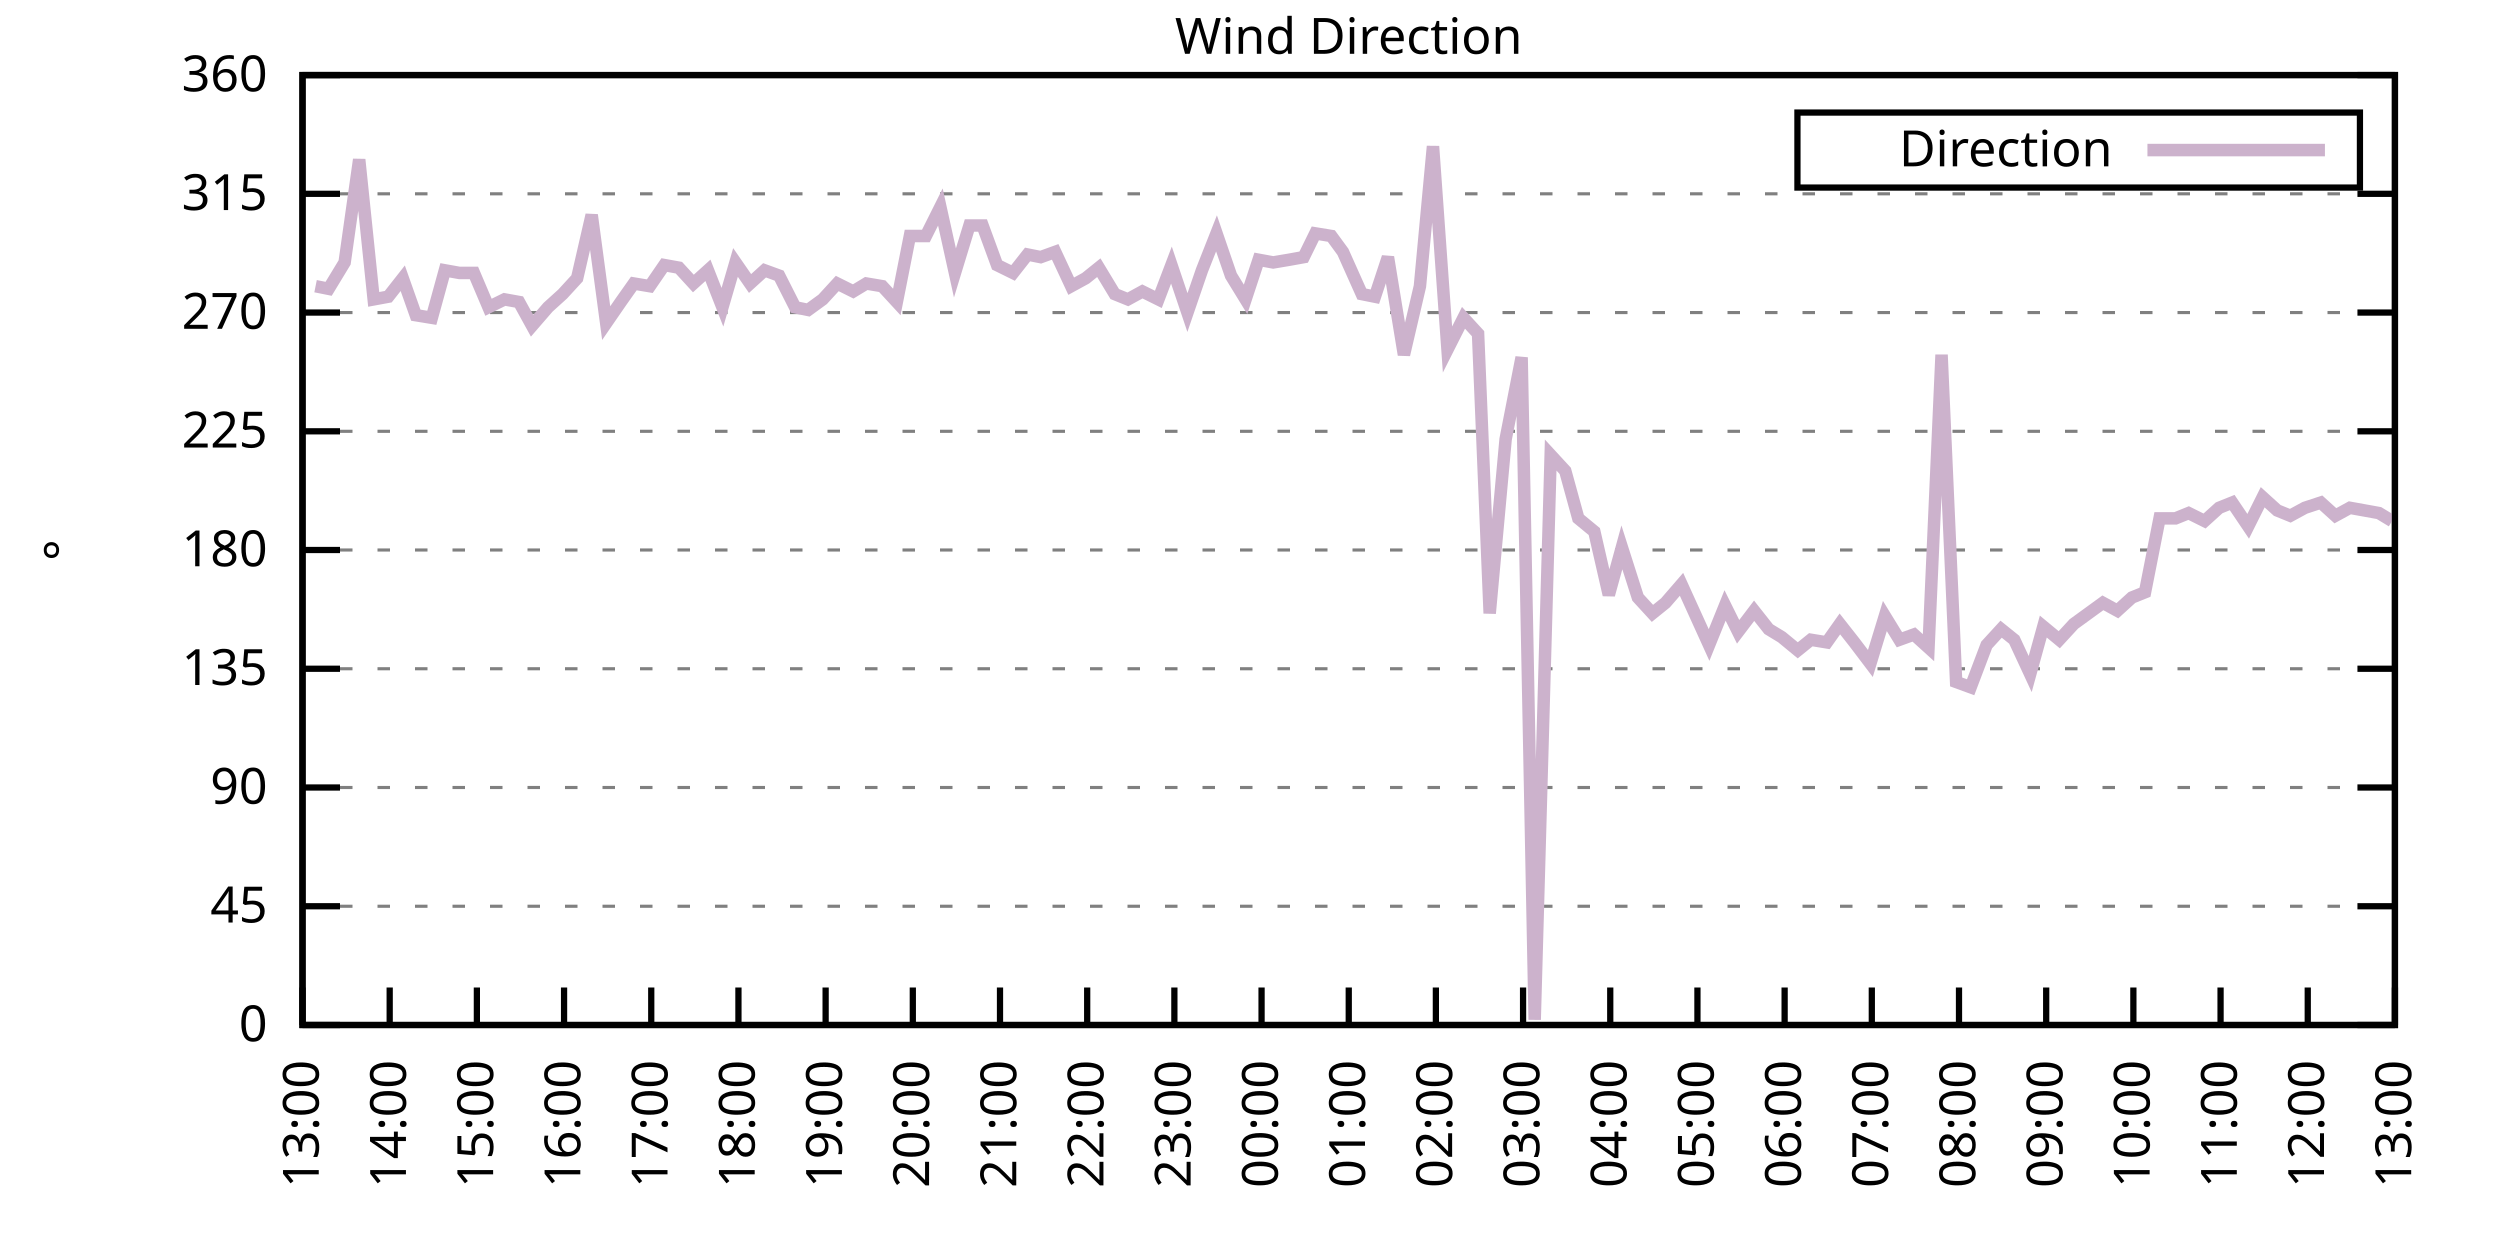
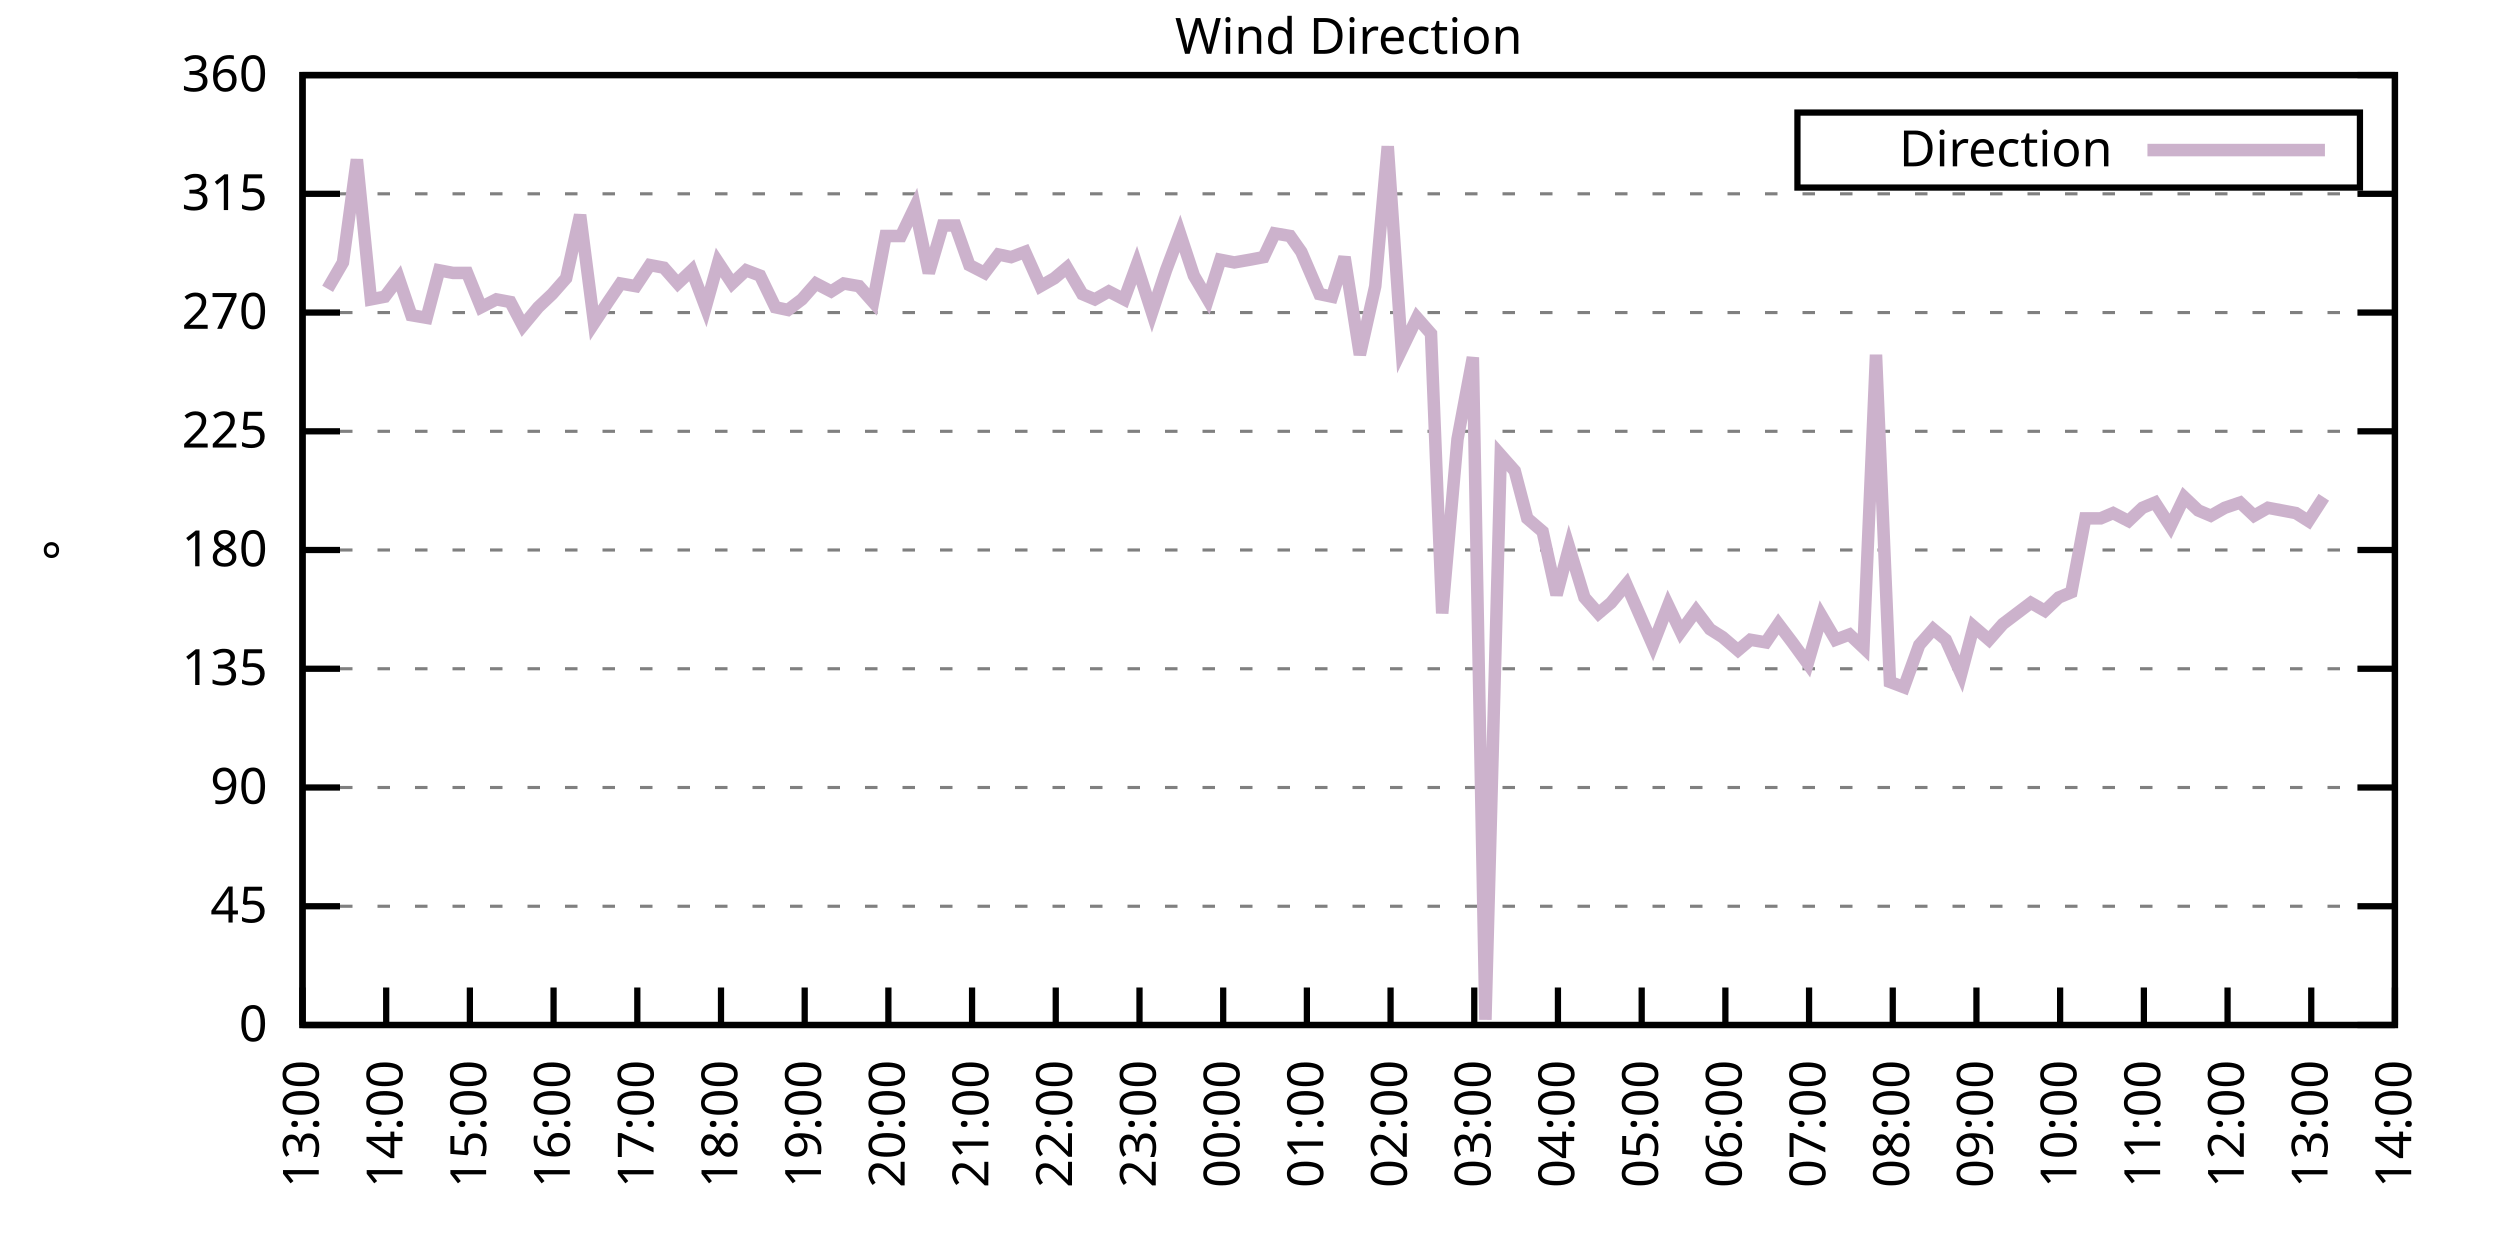
<svg xmlns="http://www.w3.org/2000/svg" xmlns:xlink="http://www.w3.org/1999/xlink" width="400" height="200" viewBox="0 0 400 200">
  <g id="gnuplot_canvas">
    <rect x="0" y="0" width="400" height="200" fill="none" />
    <defs>
      <circle id="gpDot" r="0.5" stroke-width="0.5" stroke="currentColor" />
      <path id="gpPt0" stroke-width="0.333" stroke="currentColor" d="M-1,0 h2 M0,-1 v2" />
      <path id="gpPt1" stroke-width="0.333" stroke="currentColor" d="M-1,-1 L1,1 M1,-1 L-1,1" />
      <path id="gpPt2" stroke-width="0.333" stroke="currentColor" d="M-1,0 L1,0 M0,-1 L0,1 M-1,-1 L1,1 M-1,1 L1,-1" />
      <rect id="gpPt3" stroke-width="0.333" stroke="currentColor" x="-1" y="-1" width="2" height="2" />
      <rect id="gpPt4" stroke-width="0.333" stroke="currentColor" fill="currentColor" x="-1" y="-1" width="2" height="2" />
      <circle id="gpPt5" stroke-width="0.333" stroke="currentColor" cx="0" cy="0" r="1" />
      <use xlink:href="#gpPt5" id="gpPt6" fill="currentColor" stroke="none" />
      <path id="gpPt7" stroke-width="0.333" stroke="currentColor" d="M0,-1.33 L-1.33,0.67 L1.33,0.67 z" />
      <use xlink:href="#gpPt7" id="gpPt8" fill="currentColor" stroke="none" />
      <use xlink:href="#gpPt7" id="gpPt9" stroke="currentColor" transform="rotate(180)" />
      <use xlink:href="#gpPt9" id="gpPt10" fill="currentColor" stroke="none" />
      <use xlink:href="#gpPt3" id="gpPt11" stroke="currentColor" transform="rotate(45)" />
      <use xlink:href="#gpPt11" id="gpPt12" fill="currentColor" stroke="none" />
      <path id="gpPt13" stroke-width="0.333" stroke="currentColor" d="M0,1.330 L1.265,0.411 L0.782,-1.067 L-0.782,-1.076 L-1.265,0.411 z" />
      <use xlink:href="#gpPt13" id="gpPt14" fill="currentColor" stroke="none" />
      <filter id="textbox" filterUnits="objectBoundingBox" x="0" y="0" height="1" width="1">
        <feFlood flood-color="white" flood-opacity="1" result="bgnd" />
        <feComposite in="SourceGraphic" in2="bgnd" operator="atop" />
      </filter>
      <filter id="greybox" filterUnits="objectBoundingBox" x="0" y="0" height="1" width="1">
        <feFlood flood-color="lightgrey" flood-opacity="1" result="grey" />
        <feComposite in="SourceGraphic" in2="grey" operator="atop" />
      </filter>
    </defs>
    <g fill="none" color="white" stroke="currentColor" stroke-width="1.00" stroke-linecap="butt" stroke-linejoin="miter">
</g>
    <g fill="none" color="black" stroke="currentColor" stroke-width="1.00" stroke-linecap="butt" stroke-linejoin="miter">
      <g stroke="none" shape-rendering="crispEdges">
        <polygon fill="rgb(255, 255, 255)" points="48.40,164.00 383.18,164.00 383.18,12.02 48.40,12.02 " />
      </g>
    </g>
    <g fill="none" color="black" stroke="currentColor" stroke-width="1.00" stroke-linecap="butt" stroke-linejoin="miter">
</g>
    <g fill="none" color="black" stroke="black" stroke-width="0.50" stroke-linecap="butt" stroke-linejoin="miter">
</g>
    <g fill="none" color="gray" stroke="currentColor" stroke-width="0.50" stroke-linecap="butt" stroke-linejoin="miter">
      <path stroke="gray" stroke-dasharray="2,4" class="gridline" d="M48.40,164.00 L383.19,164.00  " />
    </g>
    <g fill="none" color="gray" stroke="gray" stroke-width="1.00" stroke-linecap="butt" stroke-linejoin="miter">
</g>
    <g fill="none" color="black" stroke="currentColor" stroke-width="1.00" stroke-linecap="butt" stroke-linejoin="miter">
      <path stroke="black" d="M48.40,164.00 L54.40,164.00 M383.19,164.00 L377.19,164.00  " />
      <g transform="translate(42.80,166.60)" stroke="none" fill="black" font-family="Sans" font-size="8.00" text-anchor="end">
        <text>
          <tspan font-family="Sans"> 0</tspan>
        </text>
      </g>
    </g>
    <g fill="none" color="black" stroke="currentColor" stroke-width="1.00" stroke-linecap="butt" stroke-linejoin="miter">
</g>
    <g fill="none" color="black" stroke="black" stroke-width="0.50" stroke-linecap="butt" stroke-linejoin="miter">
</g>
    <g fill="none" color="gray" stroke="currentColor" stroke-width="0.50" stroke-linecap="butt" stroke-linejoin="miter">
      <path stroke="gray" stroke-dasharray="2,4" class="gridline" d="M48.40,145.00 L383.19,145.00  " />
    </g>
    <g fill="none" color="gray" stroke="gray" stroke-width="1.00" stroke-linecap="butt" stroke-linejoin="miter">
</g>
    <g fill="none" color="black" stroke="currentColor" stroke-width="1.00" stroke-linecap="butt" stroke-linejoin="miter">
      <path stroke="black" d="M48.40,145.00 L54.40,145.00 M383.19,145.00 L377.19,145.00  " />
      <g transform="translate(42.80,147.60)" stroke="none" fill="black" font-family="Sans" font-size="8.00" text-anchor="end">
        <text>
          <tspan font-family="Sans"> 45</tspan>
        </text>
      </g>
    </g>
    <g fill="none" color="black" stroke="currentColor" stroke-width="1.00" stroke-linecap="butt" stroke-linejoin="miter">
</g>
    <g fill="none" color="black" stroke="black" stroke-width="0.50" stroke-linecap="butt" stroke-linejoin="miter">
</g>
    <g fill="none" color="gray" stroke="currentColor" stroke-width="0.50" stroke-linecap="butt" stroke-linejoin="miter">
      <path stroke="gray" stroke-dasharray="2,4" class="gridline" d="M48.40,126.00 L383.19,126.00  " />
    </g>
    <g fill="none" color="gray" stroke="gray" stroke-width="1.00" stroke-linecap="butt" stroke-linejoin="miter">
</g>
    <g fill="none" color="black" stroke="currentColor" stroke-width="1.00" stroke-linecap="butt" stroke-linejoin="miter">
      <path stroke="black" d="M48.40,126.00 L54.40,126.00 M383.19,126.00 L377.19,126.00  " />
      <g transform="translate(42.80,128.60)" stroke="none" fill="black" font-family="Sans" font-size="8.00" text-anchor="end">
        <text>
          <tspan font-family="Sans"> 90</tspan>
        </text>
      </g>
    </g>
    <g fill="none" color="black" stroke="currentColor" stroke-width="1.00" stroke-linecap="butt" stroke-linejoin="miter">
</g>
    <g fill="none" color="black" stroke="black" stroke-width="0.50" stroke-linecap="butt" stroke-linejoin="miter">
</g>
    <g fill="none" color="gray" stroke="currentColor" stroke-width="0.50" stroke-linecap="butt" stroke-linejoin="miter">
      <path stroke="gray" stroke-dasharray="2,4" class="gridline" d="M48.40,107.00 L383.19,107.00  " />
    </g>
    <g fill="none" color="gray" stroke="gray" stroke-width="1.00" stroke-linecap="butt" stroke-linejoin="miter">
</g>
    <g fill="none" color="black" stroke="currentColor" stroke-width="1.00" stroke-linecap="butt" stroke-linejoin="miter">
      <path stroke="black" d="M48.40,107.00 L54.40,107.00 M383.19,107.00 L377.19,107.00  " />
      <g transform="translate(42.80,109.60)" stroke="none" fill="black" font-family="Sans" font-size="8.00" text-anchor="end">
        <text>
          <tspan font-family="Sans"> 135</tspan>
        </text>
      </g>
    </g>
    <g fill="none" color="black" stroke="currentColor" stroke-width="1.00" stroke-linecap="butt" stroke-linejoin="miter">
</g>
    <g fill="none" color="black" stroke="black" stroke-width="0.50" stroke-linecap="butt" stroke-linejoin="miter">
</g>
    <g fill="none" color="gray" stroke="currentColor" stroke-width="0.50" stroke-linecap="butt" stroke-linejoin="miter">
      <path stroke="gray" stroke-dasharray="2,4" class="gridline" d="M48.40,88.00 L383.19,88.00  " />
    </g>
    <g fill="none" color="gray" stroke="gray" stroke-width="1.00" stroke-linecap="butt" stroke-linejoin="miter">
</g>
    <g fill="none" color="black" stroke="currentColor" stroke-width="1.00" stroke-linecap="butt" stroke-linejoin="miter">
      <path stroke="black" d="M48.40,88.00 L54.40,88.00 M383.19,88.00 L377.19,88.00  " />
      <g transform="translate(42.80,90.60)" stroke="none" fill="black" font-family="Sans" font-size="8.00" text-anchor="end">
        <text>
          <tspan font-family="Sans"> 180</tspan>
        </text>
      </g>
    </g>
    <g fill="none" color="black" stroke="currentColor" stroke-width="1.00" stroke-linecap="butt" stroke-linejoin="miter">
</g>
    <g fill="none" color="black" stroke="black" stroke-width="0.50" stroke-linecap="butt" stroke-linejoin="miter">
</g>
    <g fill="none" color="gray" stroke="currentColor" stroke-width="0.50" stroke-linecap="butt" stroke-linejoin="miter">
      <path stroke="gray" stroke-dasharray="2,4" class="gridline" d="M48.40,69.01 L383.19,69.01  " />
    </g>
    <g fill="none" color="gray" stroke="gray" stroke-width="1.00" stroke-linecap="butt" stroke-linejoin="miter">
</g>
    <g fill="none" color="black" stroke="currentColor" stroke-width="1.00" stroke-linecap="butt" stroke-linejoin="miter">
      <path stroke="black" d="M48.40,69.01 L54.40,69.01 M383.19,69.01 L377.19,69.01  " />
      <g transform="translate(42.80,71.61)" stroke="none" fill="black" font-family="Sans" font-size="8.00" text-anchor="end">
        <text>
          <tspan font-family="Sans"> 225</tspan>
        </text>
      </g>
    </g>
    <g fill="none" color="black" stroke="currentColor" stroke-width="1.00" stroke-linecap="butt" stroke-linejoin="miter">
</g>
    <g fill="none" color="black" stroke="black" stroke-width="0.50" stroke-linecap="butt" stroke-linejoin="miter">
</g>
    <g fill="none" color="gray" stroke="currentColor" stroke-width="0.50" stroke-linecap="butt" stroke-linejoin="miter">
      <path stroke="gray" stroke-dasharray="2,4" class="gridline" d="M48.40,50.01 L383.19,50.01  " />
    </g>
    <g fill="none" color="gray" stroke="gray" stroke-width="1.00" stroke-linecap="butt" stroke-linejoin="miter">
</g>
    <g fill="none" color="black" stroke="currentColor" stroke-width="1.00" stroke-linecap="butt" stroke-linejoin="miter">
      <path stroke="black" d="M48.40,50.01 L54.40,50.01 M383.19,50.01 L377.19,50.01  " />
      <g transform="translate(42.80,52.61)" stroke="none" fill="black" font-family="Sans" font-size="8.00" text-anchor="end">
        <text>
          <tspan font-family="Sans"> 270</tspan>
        </text>
      </g>
    </g>
    <g fill="none" color="black" stroke="currentColor" stroke-width="1.00" stroke-linecap="butt" stroke-linejoin="miter">
</g>
    <g fill="none" color="black" stroke="black" stroke-width="0.50" stroke-linecap="butt" stroke-linejoin="miter">
</g>
    <g fill="none" color="gray" stroke="currentColor" stroke-width="0.50" stroke-linecap="butt" stroke-linejoin="miter">
      <path stroke="gray" stroke-dasharray="2,4" class="gridline" d="M48.40,31.01 L383.19,31.01  " />
    </g>
    <g fill="none" color="gray" stroke="gray" stroke-width="1.00" stroke-linecap="butt" stroke-linejoin="miter">
</g>
    <g fill="none" color="black" stroke="currentColor" stroke-width="1.00" stroke-linecap="butt" stroke-linejoin="miter">
      <path stroke="black" d="M48.40,31.01 L54.40,31.01 M383.19,31.01 L377.19,31.01  " />
      <g transform="translate(42.80,33.61)" stroke="none" fill="black" font-family="Sans" font-size="8.00" text-anchor="end">
        <text>
          <tspan font-family="Sans"> 315</tspan>
        </text>
      </g>
    </g>
    <g fill="none" color="black" stroke="currentColor" stroke-width="1.00" stroke-linecap="butt" stroke-linejoin="miter">
</g>
    <g fill="none" color="black" stroke="black" stroke-width="0.50" stroke-linecap="butt" stroke-linejoin="miter">
</g>
    <g fill="none" color="gray" stroke="currentColor" stroke-width="0.50" stroke-linecap="butt" stroke-linejoin="miter">
      <path stroke="gray" stroke-dasharray="2,4" class="gridline" d="M48.40,12.01 L383.19,12.01  " />
    </g>
    <g fill="none" color="gray" stroke="gray" stroke-width="1.00" stroke-linecap="butt" stroke-linejoin="miter">
</g>
    <g fill="none" color="black" stroke="currentColor" stroke-width="1.00" stroke-linecap="butt" stroke-linejoin="miter">
      <path stroke="black" d="M48.40,12.01 L54.40,12.01 M383.19,12.01 L377.19,12.01  " />
      <g transform="translate(42.80,14.61)" stroke="none" fill="black" font-family="Sans" font-size="8.00" text-anchor="end">
        <text>
          <tspan font-family="Sans"> 360</tspan>
        </text>
      </g>
    </g>
    <g fill="none" color="black" stroke="currentColor" stroke-width="1.00" stroke-linecap="butt" stroke-linejoin="miter">
      <path stroke="black" d="M48.40,164.00 L48.40,158.00  " />
      <g transform="translate(51.00,169.60) rotate(270.00)" stroke="none" fill="black" font-family="Sans" font-size="8.00" text-anchor="end">
        <text>
          <tspan font-family="Sans">13:00</tspan>
        </text>
      </g>
    </g>
    <g fill="none" color="black" stroke="currentColor" stroke-width="1.00" stroke-linecap="butt" stroke-linejoin="miter">
-       <path stroke="black" d="M62.35,164.00 L62.35,158.00  " />
-       <g transform="translate(64.95,169.60) rotate(270.00)" stroke="none" fill="black" font-family="Sans" font-size="8.00" text-anchor="end">
+       <path stroke="black" d="M61.79,164.00 L61.79,158.00  " />
+       <g transform="translate(64.39,169.60) rotate(270.00)" stroke="none" fill="black" font-family="Sans" font-size="8.00" text-anchor="end">
        <text>
          <tspan font-family="Sans">14:00</tspan>
        </text>
      </g>
    </g>
    <g fill="none" color="black" stroke="currentColor" stroke-width="1.00" stroke-linecap="butt" stroke-linejoin="miter">
-       <path stroke="black" d="M76.30,164.00 L76.30,158.00  " />
-       <g transform="translate(78.90,169.60) rotate(270.00)" stroke="none" fill="black" font-family="Sans" font-size="8.00" text-anchor="end">
+       <path stroke="black" d="M75.18,164.00 L75.18,158.00  " />
+       <g transform="translate(77.78,169.60) rotate(270.00)" stroke="none" fill="black" font-family="Sans" font-size="8.00" text-anchor="end">
        <text>
          <tspan font-family="Sans">15:00</tspan>
        </text>
      </g>
    </g>
    <g fill="none" color="black" stroke="currentColor" stroke-width="1.00" stroke-linecap="butt" stroke-linejoin="miter">
-       <path stroke="black" d="M90.25,164.00 L90.25,158.00  " />
-       <g transform="translate(92.85,169.60) rotate(270.00)" stroke="none" fill="black" font-family="Sans" font-size="8.00" text-anchor="end">
+       <path stroke="black" d="M88.57,164.00 L88.57,158.00  " />
+       <g transform="translate(91.17,169.60) rotate(270.00)" stroke="none" fill="black" font-family="Sans" font-size="8.00" text-anchor="end">
        <text>
          <tspan font-family="Sans">16:00</tspan>
        </text>
      </g>
    </g>
    <g fill="none" color="black" stroke="currentColor" stroke-width="1.00" stroke-linecap="butt" stroke-linejoin="miter">
-       <path stroke="black" d="M104.20,164.00 L104.20,158.00  " />
-       <g transform="translate(106.80,169.60) rotate(270.00)" stroke="none" fill="black" font-family="Sans" font-size="8.00" text-anchor="end">
+       <path stroke="black" d="M101.97,164.00 L101.97,158.00  " />
+       <g transform="translate(104.57,169.60) rotate(270.00)" stroke="none" fill="black" font-family="Sans" font-size="8.00" text-anchor="end">
        <text>
          <tspan font-family="Sans">17:00</tspan>
        </text>
      </g>
    </g>
    <g fill="none" color="black" stroke="currentColor" stroke-width="1.00" stroke-linecap="butt" stroke-linejoin="miter">
-       <path stroke="black" d="M118.15,164.00 L118.15,158.00  " />
-       <g transform="translate(120.75,169.60) rotate(270.00)" stroke="none" fill="black" font-family="Sans" font-size="8.00" text-anchor="end">
+       <path stroke="black" d="M115.36,164.00 L115.36,158.00  " />
+       <g transform="translate(117.96,169.60) rotate(270.00)" stroke="none" fill="black" font-family="Sans" font-size="8.00" text-anchor="end">
        <text>
          <tspan font-family="Sans">18:00</tspan>
        </text>
      </g>
    </g>
    <g fill="none" color="black" stroke="currentColor" stroke-width="1.00" stroke-linecap="butt" stroke-linejoin="miter">
-       <path stroke="black" d="M132.10,164.00 L132.10,158.00  " />
-       <g transform="translate(134.70,169.60) rotate(270.00)" stroke="none" fill="black" font-family="Sans" font-size="8.00" text-anchor="end">
+       <path stroke="black" d="M128.75,164.00 L128.75,158.00  " />
+       <g transform="translate(131.35,169.60) rotate(270.00)" stroke="none" fill="black" font-family="Sans" font-size="8.00" text-anchor="end">
        <text>
          <tspan font-family="Sans">19:00</tspan>
        </text>
      </g>
    </g>
    <g fill="none" color="black" stroke="currentColor" stroke-width="1.00" stroke-linecap="butt" stroke-linejoin="miter">
-       <path stroke="black" d="M146.05,164.00 L146.05,158.00  " />
-       <g transform="translate(148.65,169.60) rotate(270.00)" stroke="none" fill="black" font-family="Sans" font-size="8.00" text-anchor="end">
+       <path stroke="black" d="M142.14,164.00 L142.14,158.00  " />
+       <g transform="translate(144.74,169.60) rotate(270.00)" stroke="none" fill="black" font-family="Sans" font-size="8.00" text-anchor="end">
        <text>
          <tspan font-family="Sans">20:00</tspan>
        </text>
      </g>
    </g>
    <g fill="none" color="black" stroke="currentColor" stroke-width="1.00" stroke-linecap="butt" stroke-linejoin="miter">
-       <path stroke="black" d="M160.00,164.00 L160.00,158.00  " />
-       <g transform="translate(162.60,169.60) rotate(270.00)" stroke="none" fill="black" font-family="Sans" font-size="8.00" text-anchor="end">
+       <path stroke="black" d="M155.53,164.00 L155.53,158.00  " />
+       <g transform="translate(158.13,169.60) rotate(270.00)" stroke="none" fill="black" font-family="Sans" font-size="8.00" text-anchor="end">
        <text>
          <tspan font-family="Sans">21:00</tspan>
        </text>
      </g>
    </g>
    <g fill="none" color="black" stroke="currentColor" stroke-width="1.00" stroke-linecap="butt" stroke-linejoin="miter">
-       <path stroke="black" d="M173.95,164.00 L173.95,158.00  " />
-       <g transform="translate(176.55,169.60) rotate(270.00)" stroke="none" fill="black" font-family="Sans" font-size="8.00" text-anchor="end">
+       <path stroke="black" d="M168.92,164.00 L168.92,158.00  " />
+       <g transform="translate(171.52,169.60) rotate(270.00)" stroke="none" fill="black" font-family="Sans" font-size="8.00" text-anchor="end">
        <text>
          <tspan font-family="Sans">22:00</tspan>
        </text>
      </g>
    </g>
    <g fill="none" color="black" stroke="currentColor" stroke-width="1.00" stroke-linecap="butt" stroke-linejoin="miter">
-       <path stroke="black" d="M187.90,164.00 L187.90,158.00  " />
-       <g transform="translate(190.50,169.60) rotate(270.00)" stroke="none" fill="black" font-family="Sans" font-size="8.00" text-anchor="end">
+       <path stroke="black" d="M182.32,164.00 L182.32,158.00  " />
+       <g transform="translate(184.92,169.60) rotate(270.00)" stroke="none" fill="black" font-family="Sans" font-size="8.00" text-anchor="end">
        <text>
          <tspan font-family="Sans">23:00</tspan>
        </text>
      </g>
    </g>
    <g fill="none" color="black" stroke="currentColor" stroke-width="1.00" stroke-linecap="butt" stroke-linejoin="miter">
-       <path stroke="black" d="M201.85,164.00 L201.85,158.00  " />
-       <g transform="translate(204.45,169.60) rotate(270.00)" stroke="none" fill="black" font-family="Sans" font-size="8.00" text-anchor="end">
+       <path stroke="black" d="M195.71,164.00 L195.71,158.00  " />
+       <g transform="translate(198.31,169.60) rotate(270.00)" stroke="none" fill="black" font-family="Sans" font-size="8.00" text-anchor="end">
        <text>
          <tspan font-family="Sans">00:00</tspan>
        </text>
      </g>
    </g>
    <g fill="none" color="black" stroke="currentColor" stroke-width="1.00" stroke-linecap="butt" stroke-linejoin="miter">
-       <path stroke="black" d="M215.80,164.00 L215.80,158.00  " />
-       <g transform="translate(218.40,169.60) rotate(270.00)" stroke="none" fill="black" font-family="Sans" font-size="8.00" text-anchor="end">
+       <path stroke="black" d="M209.10,164.00 L209.10,158.00  " />
+       <g transform="translate(211.70,169.60) rotate(270.00)" stroke="none" fill="black" font-family="Sans" font-size="8.00" text-anchor="end">
        <text>
          <tspan font-family="Sans">01:00</tspan>
        </text>
      </g>
    </g>
    <g fill="none" color="black" stroke="currentColor" stroke-width="1.00" stroke-linecap="butt" stroke-linejoin="miter">
-       <path stroke="black" d="M229.74,164.00 L229.74,158.00  " />
-       <g transform="translate(232.34,169.60) rotate(270.00)" stroke="none" fill="black" font-family="Sans" font-size="8.00" text-anchor="end">
+       <path stroke="black" d="M222.49,164.00 L222.49,158.00  " />
+       <g transform="translate(225.09,169.60) rotate(270.00)" stroke="none" fill="black" font-family="Sans" font-size="8.00" text-anchor="end">
        <text>
          <tspan font-family="Sans">02:00</tspan>
        </text>
      </g>
    </g>
    <g fill="none" color="black" stroke="currentColor" stroke-width="1.00" stroke-linecap="butt" stroke-linejoin="miter">
-       <path stroke="black" d="M243.69,164.00 L243.69,158.00  " />
-       <g transform="translate(246.29,169.60) rotate(270.00)" stroke="none" fill="black" font-family="Sans" font-size="8.00" text-anchor="end">
+       <path stroke="black" d="M235.88,164.00 L235.88,158.00  " />
+       <g transform="translate(238.48,169.60) rotate(270.00)" stroke="none" fill="black" font-family="Sans" font-size="8.00" text-anchor="end">
        <text>
          <tspan font-family="Sans">03:00</tspan>
        </text>
      </g>
    </g>
    <g fill="none" color="black" stroke="currentColor" stroke-width="1.00" stroke-linecap="butt" stroke-linejoin="miter">
-       <path stroke="black" d="M257.64,164.00 L257.64,158.00  " />
-       <g transform="translate(260.24,169.60) rotate(270.00)" stroke="none" fill="black" font-family="Sans" font-size="8.00" text-anchor="end">
+       <path stroke="black" d="M249.27,164.00 L249.27,158.00  " />
+       <g transform="translate(251.87,169.60) rotate(270.00)" stroke="none" fill="black" font-family="Sans" font-size="8.00" text-anchor="end">
        <text>
          <tspan font-family="Sans">04:00</tspan>
        </text>
      </g>
    </g>
    <g fill="none" color="black" stroke="currentColor" stroke-width="1.00" stroke-linecap="butt" stroke-linejoin="miter">
-       <path stroke="black" d="M271.59,164.00 L271.59,158.00  " />
-       <g transform="translate(274.19,169.60) rotate(270.00)" stroke="none" fill="black" font-family="Sans" font-size="8.00" text-anchor="end">
+       <path stroke="black" d="M262.67,164.00 L262.67,158.00  " />
+       <g transform="translate(265.27,169.60) rotate(270.00)" stroke="none" fill="black" font-family="Sans" font-size="8.00" text-anchor="end">
        <text>
          <tspan font-family="Sans">05:00</tspan>
        </text>
      </g>
    </g>
    <g fill="none" color="black" stroke="currentColor" stroke-width="1.00" stroke-linecap="butt" stroke-linejoin="miter">
-       <path stroke="black" d="M285.54,164.00 L285.54,158.00  " />
-       <g transform="translate(288.14,169.60) rotate(270.00)" stroke="none" fill="black" font-family="Sans" font-size="8.00" text-anchor="end">
+       <path stroke="black" d="M276.06,164.00 L276.06,158.00  " />
+       <g transform="translate(278.66,169.60) rotate(270.00)" stroke="none" fill="black" font-family="Sans" font-size="8.00" text-anchor="end">
        <text>
          <tspan font-family="Sans">06:00</tspan>
        </text>
      </g>
    </g>
    <g fill="none" color="black" stroke="currentColor" stroke-width="1.00" stroke-linecap="butt" stroke-linejoin="miter">
-       <path stroke="black" d="M299.49,164.00 L299.49,158.00  " />
-       <g transform="translate(302.09,169.60) rotate(270.00)" stroke="none" fill="black" font-family="Sans" font-size="8.00" text-anchor="end">
+       <path stroke="black" d="M289.45,164.00 L289.45,158.00  " />
+       <g transform="translate(292.05,169.60) rotate(270.00)" stroke="none" fill="black" font-family="Sans" font-size="8.00" text-anchor="end">
        <text>
          <tspan font-family="Sans">07:00</tspan>
        </text>
      </g>
    </g>
    <g fill="none" color="black" stroke="currentColor" stroke-width="1.00" stroke-linecap="butt" stroke-linejoin="miter">
-       <path stroke="black" d="M313.44,164.00 L313.44,158.00  " />
-       <g transform="translate(316.04,169.60) rotate(270.00)" stroke="none" fill="black" font-family="Sans" font-size="8.00" text-anchor="end">
+       <path stroke="black" d="M302.84,164.00 L302.84,158.00  " />
+       <g transform="translate(305.44,169.60) rotate(270.00)" stroke="none" fill="black" font-family="Sans" font-size="8.00" text-anchor="end">
        <text>
          <tspan font-family="Sans">08:00</tspan>
        </text>
      </g>
    </g>
    <g fill="none" color="black" stroke="currentColor" stroke-width="1.00" stroke-linecap="butt" stroke-linejoin="miter">
-       <path stroke="black" d="M327.39,164.00 L327.39,158.00  " />
-       <g transform="translate(329.99,169.60) rotate(270.00)" stroke="none" fill="black" font-family="Sans" font-size="8.00" text-anchor="end">
+       <path stroke="black" d="M316.23,164.00 L316.23,158.00  " />
+       <g transform="translate(318.83,169.60) rotate(270.00)" stroke="none" fill="black" font-family="Sans" font-size="8.00" text-anchor="end">
        <text>
          <tspan font-family="Sans">09:00</tspan>
        </text>
      </g>
    </g>
    <g fill="none" color="black" stroke="currentColor" stroke-width="1.00" stroke-linecap="butt" stroke-linejoin="miter">
-       <path stroke="black" d="M341.34,164.00 L341.34,158.00  " />
-       <g transform="translate(343.94,169.60) rotate(270.00)" stroke="none" fill="black" font-family="Sans" font-size="8.00" text-anchor="end">
+       <path stroke="black" d="M329.62,164.00 L329.62,158.00  " />
+       <g transform="translate(332.22,169.60) rotate(270.00)" stroke="none" fill="black" font-family="Sans" font-size="8.00" text-anchor="end">
        <text>
          <tspan font-family="Sans">10:00</tspan>
        </text>
      </g>
    </g>
    <g fill="none" color="black" stroke="currentColor" stroke-width="1.00" stroke-linecap="butt" stroke-linejoin="miter">
-       <path stroke="black" d="M355.29,164.00 L355.29,158.00  " />
-       <g transform="translate(357.89,169.60) rotate(270.00)" stroke="none" fill="black" font-family="Sans" font-size="8.00" text-anchor="end">
+       <path stroke="black" d="M343.02,164.00 L343.02,158.00  " />
+       <g transform="translate(345.62,169.60) rotate(270.00)" stroke="none" fill="black" font-family="Sans" font-size="8.00" text-anchor="end">
        <text>
          <tspan font-family="Sans">11:00</tspan>
        </text>
      </g>
    </g>
    <g fill="none" color="black" stroke="currentColor" stroke-width="1.00" stroke-linecap="butt" stroke-linejoin="miter">
-       <path stroke="black" d="M369.24,164.00 L369.24,158.00  " />
-       <g transform="translate(371.84,169.60) rotate(270.00)" stroke="none" fill="black" font-family="Sans" font-size="8.00" text-anchor="end">
+       <path stroke="black" d="M356.41,164.00 L356.41,158.00  " />
+       <g transform="translate(359.01,169.60) rotate(270.00)" stroke="none" fill="black" font-family="Sans" font-size="8.00" text-anchor="end">
        <text>
          <tspan font-family="Sans">12:00</tspan>
+         </text>
+       </g>
+     </g>
+     <g fill="none" color="black" stroke="currentColor" stroke-width="1.00" stroke-linecap="butt" stroke-linejoin="miter">
+       <path stroke="black" d="M369.80,164.00 L369.80,158.00  " />
+       <g transform="translate(372.40,169.60) rotate(270.00)" stroke="none" fill="black" font-family="Sans" font-size="8.00" text-anchor="end">
+         <text>
+           <tspan font-family="Sans">13:00</tspan>
        </text>
      </g>
    </g>
    <g fill="none" color="black" stroke="currentColor" stroke-width="1.00" stroke-linecap="butt" stroke-linejoin="miter">
      <path stroke="black" d="M383.19,164.00 L383.19,158.00  " />
      <g transform="translate(385.79,169.60) rotate(270.00)" stroke="none" fill="black" font-family="Sans" font-size="8.00" text-anchor="end">
        <text>
-           <tspan font-family="Sans">13:00</tspan>
+           <tspan font-family="Sans">14:00</tspan>
        </text>
      </g>
    </g>
    <g fill="none" color="black" stroke="currentColor" stroke-width="1.00" stroke-linecap="butt" stroke-linejoin="miter">
</g>
    <g fill="none" color="black" stroke="currentColor" stroke-width="1.00" stroke-linecap="butt" stroke-linejoin="miter">
      <path stroke="black" d="M48.40,12.01 L48.40,164.00 L383.19,164.00 L383.19,12.01 L48.40,12.01 Z  " />
    </g>
    <g fill="none" color="black" stroke="currentColor" stroke-width="1.00" stroke-linecap="butt" stroke-linejoin="miter">
</g>
    <g fill="none" color="black" stroke="currentColor" stroke-width="1.00" stroke-linecap="butt" stroke-linejoin="miter">
      <path stroke="black" d="M287.59,30.01 L287.59,18.01 L377.59,18.01 L377.59,30.01 L287.59,30.01 Z  " />
    </g>
    <g id="Wind_direction_plot_1">
      <g fill="none" color="white" stroke="black" stroke-width="2.00" stroke-linecap="butt" stroke-linejoin="miter">
</g>
      <g fill="none" color="black" stroke="currentColor" stroke-width="2.00" stroke-linecap="butt" stroke-linejoin="miter">
        <g transform="translate(337.99,26.61)" stroke="none" fill="black" font-family="Sans" font-size="8.00" text-anchor="end">
          <text>
            <tspan font-family="Sans">Direction</tspan>
          </text>
        </g>
      </g>
      <g fill="none" color="black" stroke="currentColor" stroke-width="2.00" stroke-linecap="butt" stroke-linejoin="miter">
-         <path stroke="rgb(204, 178, 204)" d="M343.59,24.01 L371.99,24.01 M50.49,45.79 L52.58,46.21 L55.14,41.99 L57.47,25.52 L59.79,47.90 L62.12,47.47   L64.44,44.52 L66.53,50.43 L69.09,50.85 L71.18,43.25 L73.51,43.67 L75.83,43.67 L78.16,49.16 L80.72,47.90   L83.04,48.32 L85.13,52.12 L87.69,49.16 L90.02,47.05 L92.34,44.52 L94.67,34.39 L96.99,51.70 L99.32,48.32   L101.41,45.36 L103.97,45.79 L106.29,42.41 L108.62,42.83 L110.94,45.36 L113.27,43.25 L115.59,49.16 L117.68,41.99   L120.01,45.36 L122.33,43.25 L124.66,44.10 L127.22,49.16 L129.31,49.59 L131.63,47.90 L133.96,45.36 L136.51,46.63   L138.61,45.36 L141.16,45.79 L143.49,48.32 L145.58,37.76 L148.14,37.76 L150.46,33.12 L152.79,43.67 L155.11,36.08   L157.21,36.08 L159.53,42.41 L162.09,43.67 L164.41,40.72 L166.51,41.14 L168.83,40.30 L171.39,45.79 L173.71,44.52   L175.81,42.83 L178.36,47.05 L180.46,47.90 L182.78,46.63 L185.34,47.90 L187.43,42.41 L189.99,50.01 L192.31,43.25   L194.64,37.34 L196.96,44.10 L199.29,47.90 L201.38,41.56 L203.71,41.99 L206.26,41.56 L208.59,41.14 L210.45,37.34   L213.01,37.76 L214.87,40.30 L217.89,47.05 L219.98,47.47 L222.07,41.14 L224.63,56.76 L227.19,45.79 L229.28,23.41   L231.60,55.92 L234.16,50.85 L236.49,53.39 L238.35,98.14 L240.90,70.27 L243.46,57.18 L245.55,163.16 L248.11,72.81   L250.44,75.34 L252.53,82.94 L255.09,85.05 L257.41,95.18 L259.50,87.58 L262.06,95.60 L264.39,98.14 L266.48,96.45   L269.04,93.49 L273.45,103.20 L276.01,96.87 L278.10,101.09 L280.66,97.72 L282.99,100.67 L285.08,101.94 L287.64,104.05   L289.73,102.36 L292.29,102.78 L294.38,99.83 L296.70,102.78 L299.26,106.16 L301.58,98.56 L303.91,102.36 L306.23,101.52   L308.56,103.63 L310.65,56.76 L312.98,109.11 L315.30,109.96 L317.86,103.20 L320.18,100.67 L322.28,102.36 L324.83,107.85   L326.93,100.25 L329.48,102.36 L331.81,99.83 L336.46,96.45 L338.78,97.72 L341.11,95.60 L343.20,94.76 L345.53,82.94   L348.08,82.94 L350.18,82.09 L352.73,83.36 L355.06,81.25 L357.15,80.41 L359.71,84.21 L362.03,79.56 L364.36,81.67   L366.45,82.52 L368.78,81.25 L371.33,80.41 L373.66,82.52 L375.98,81.25 L378.31,81.67 L380.63,82.09 L382.73,83.36    " />
+         <path stroke="rgb(204, 178, 204)" d="M343.59,24.01 L371.99,24.01 M52.42,46.21 L54.87,41.99 L57.10,25.52 L59.34,47.90 L61.57,47.47 L63.80,44.52   L65.81,50.43 L68.26,50.85 L70.27,43.25 L72.50,43.67 L74.74,43.67 L76.97,49.16 L79.42,47.90 L81.66,48.32   L83.66,52.12 L86.12,49.16 L88.35,47.05 L90.58,44.52 L92.82,34.39 L95.05,51.70 L97.28,48.32 L99.29,45.36   L101.74,45.79 L103.98,42.41 L106.21,42.83 L108.44,45.36 L110.67,43.25 L112.90,49.16 L114.91,41.99 L117.14,45.36   L119.38,43.25 L121.61,44.10 L124.06,49.16 L126.07,49.59 L128.30,47.90 L130.54,45.36 L132.99,46.63 L135.00,45.36   L137.45,45.79 L139.69,48.32 L141.69,37.76 L144.15,37.76 L146.38,33.12 L148.61,43.67 L150.85,36.08 L152.85,36.08   L155.09,42.41 L157.54,43.67 L159.77,40.72 L161.78,41.14 L164.01,40.30 L166.47,45.79 L168.70,44.52 L170.71,42.83   L173.17,47.05 L175.17,47.90 L177.41,46.63 L179.86,47.90 L181.87,42.41 L184.32,50.01 L186.56,43.25 L188.79,37.34   L191.02,44.10 L193.25,47.90 L195.26,41.56 L197.49,41.99 L199.95,41.56 L202.18,41.14 L203.97,37.34 L206.42,37.76   L208.21,40.30 L211.11,47.05 L213.12,47.47 L215.13,41.14 L217.58,56.76 L220.04,45.79 L222.04,23.41 L224.28,55.92   L226.73,50.85 L228.96,53.39 L230.75,98.14 L233.20,70.27 L235.66,57.18 L237.67,163.16 L240.12,72.81 L242.36,75.34   L244.36,82.94 L246.82,85.05 L249.05,95.18 L251.06,87.58 L253.51,95.60 L255.75,98.14 L257.76,96.45 L260.21,93.49   L264.45,103.20 L266.91,96.87 L268.92,101.09 L271.37,97.72 L273.60,100.67 L275.61,101.94 L278.07,104.05 L280.07,102.36   L282.53,102.78 L284.54,99.83 L286.77,102.78 L289.23,106.16 L291.46,98.56 L293.69,102.36 L295.92,101.52 L298.15,103.63   L300.16,56.76 L302.39,109.11 L304.63,109.96 L307.08,103.20 L309.31,100.67 L311.32,102.36 L313.78,107.85 L315.79,100.25   L318.24,102.36 L320.47,99.83 L324.94,96.45 L327.17,97.72 L329.40,95.60 L331.41,94.76 L333.64,82.94 L336.10,82.94   L338.10,82.09 L340.56,83.36 L342.79,81.25 L344.80,80.41 L347.26,84.21 L349.49,79.56 L351.72,81.67 L353.73,82.52   L355.96,81.25 L358.42,80.41 L360.65,82.52 L362.88,81.25 L365.11,81.67 L367.34,82.09 L369.35,83.36 L371.81,79.56    " />
      </g>
    </g>
    <g fill="none" color="black" stroke="currentColor" stroke-width="2.00" stroke-linecap="butt" stroke-linejoin="miter">
</g>
    <g fill="none" color="black" stroke="black" stroke-width="1.00" stroke-linecap="butt" stroke-linejoin="miter">
</g>
    <g fill="none" color="black" stroke="currentColor" stroke-width="1.00" stroke-linecap="butt" stroke-linejoin="miter">
      <path stroke="black" d="M48.40,12.01 L48.40,164.00 L383.19,164.00 L383.19,12.01 L48.40,12.01 Z  " />
      <g transform="translate(12.80,88.01) rotate(270.00)" stroke="none" fill="black" font-family="Sans" font-size="8.00" text-anchor="middle">
        <text>
          <tspan font-family="Sans">°</tspan>
        </text>
      </g>
    </g>
    <g fill="none" color="black" stroke="currentColor" stroke-width="1.00" stroke-linecap="butt" stroke-linejoin="miter">
</g>
    <g fill="none" color="black" stroke="currentColor" stroke-width="1.00" stroke-linecap="butt" stroke-linejoin="miter">
      <g transform="translate(215.79,8.61)" stroke="none" fill="black" font-family="Sans" font-size="8.00" text-anchor="middle">
        <text>
          <tspan font-family="Sans">Wind Direction</tspan>
        </text>
      </g>
    </g>
    <g fill="none" color="black" stroke="currentColor" stroke-width="1.00" stroke-linecap="butt" stroke-linejoin="miter">
</g>
  </g>
</svg>
